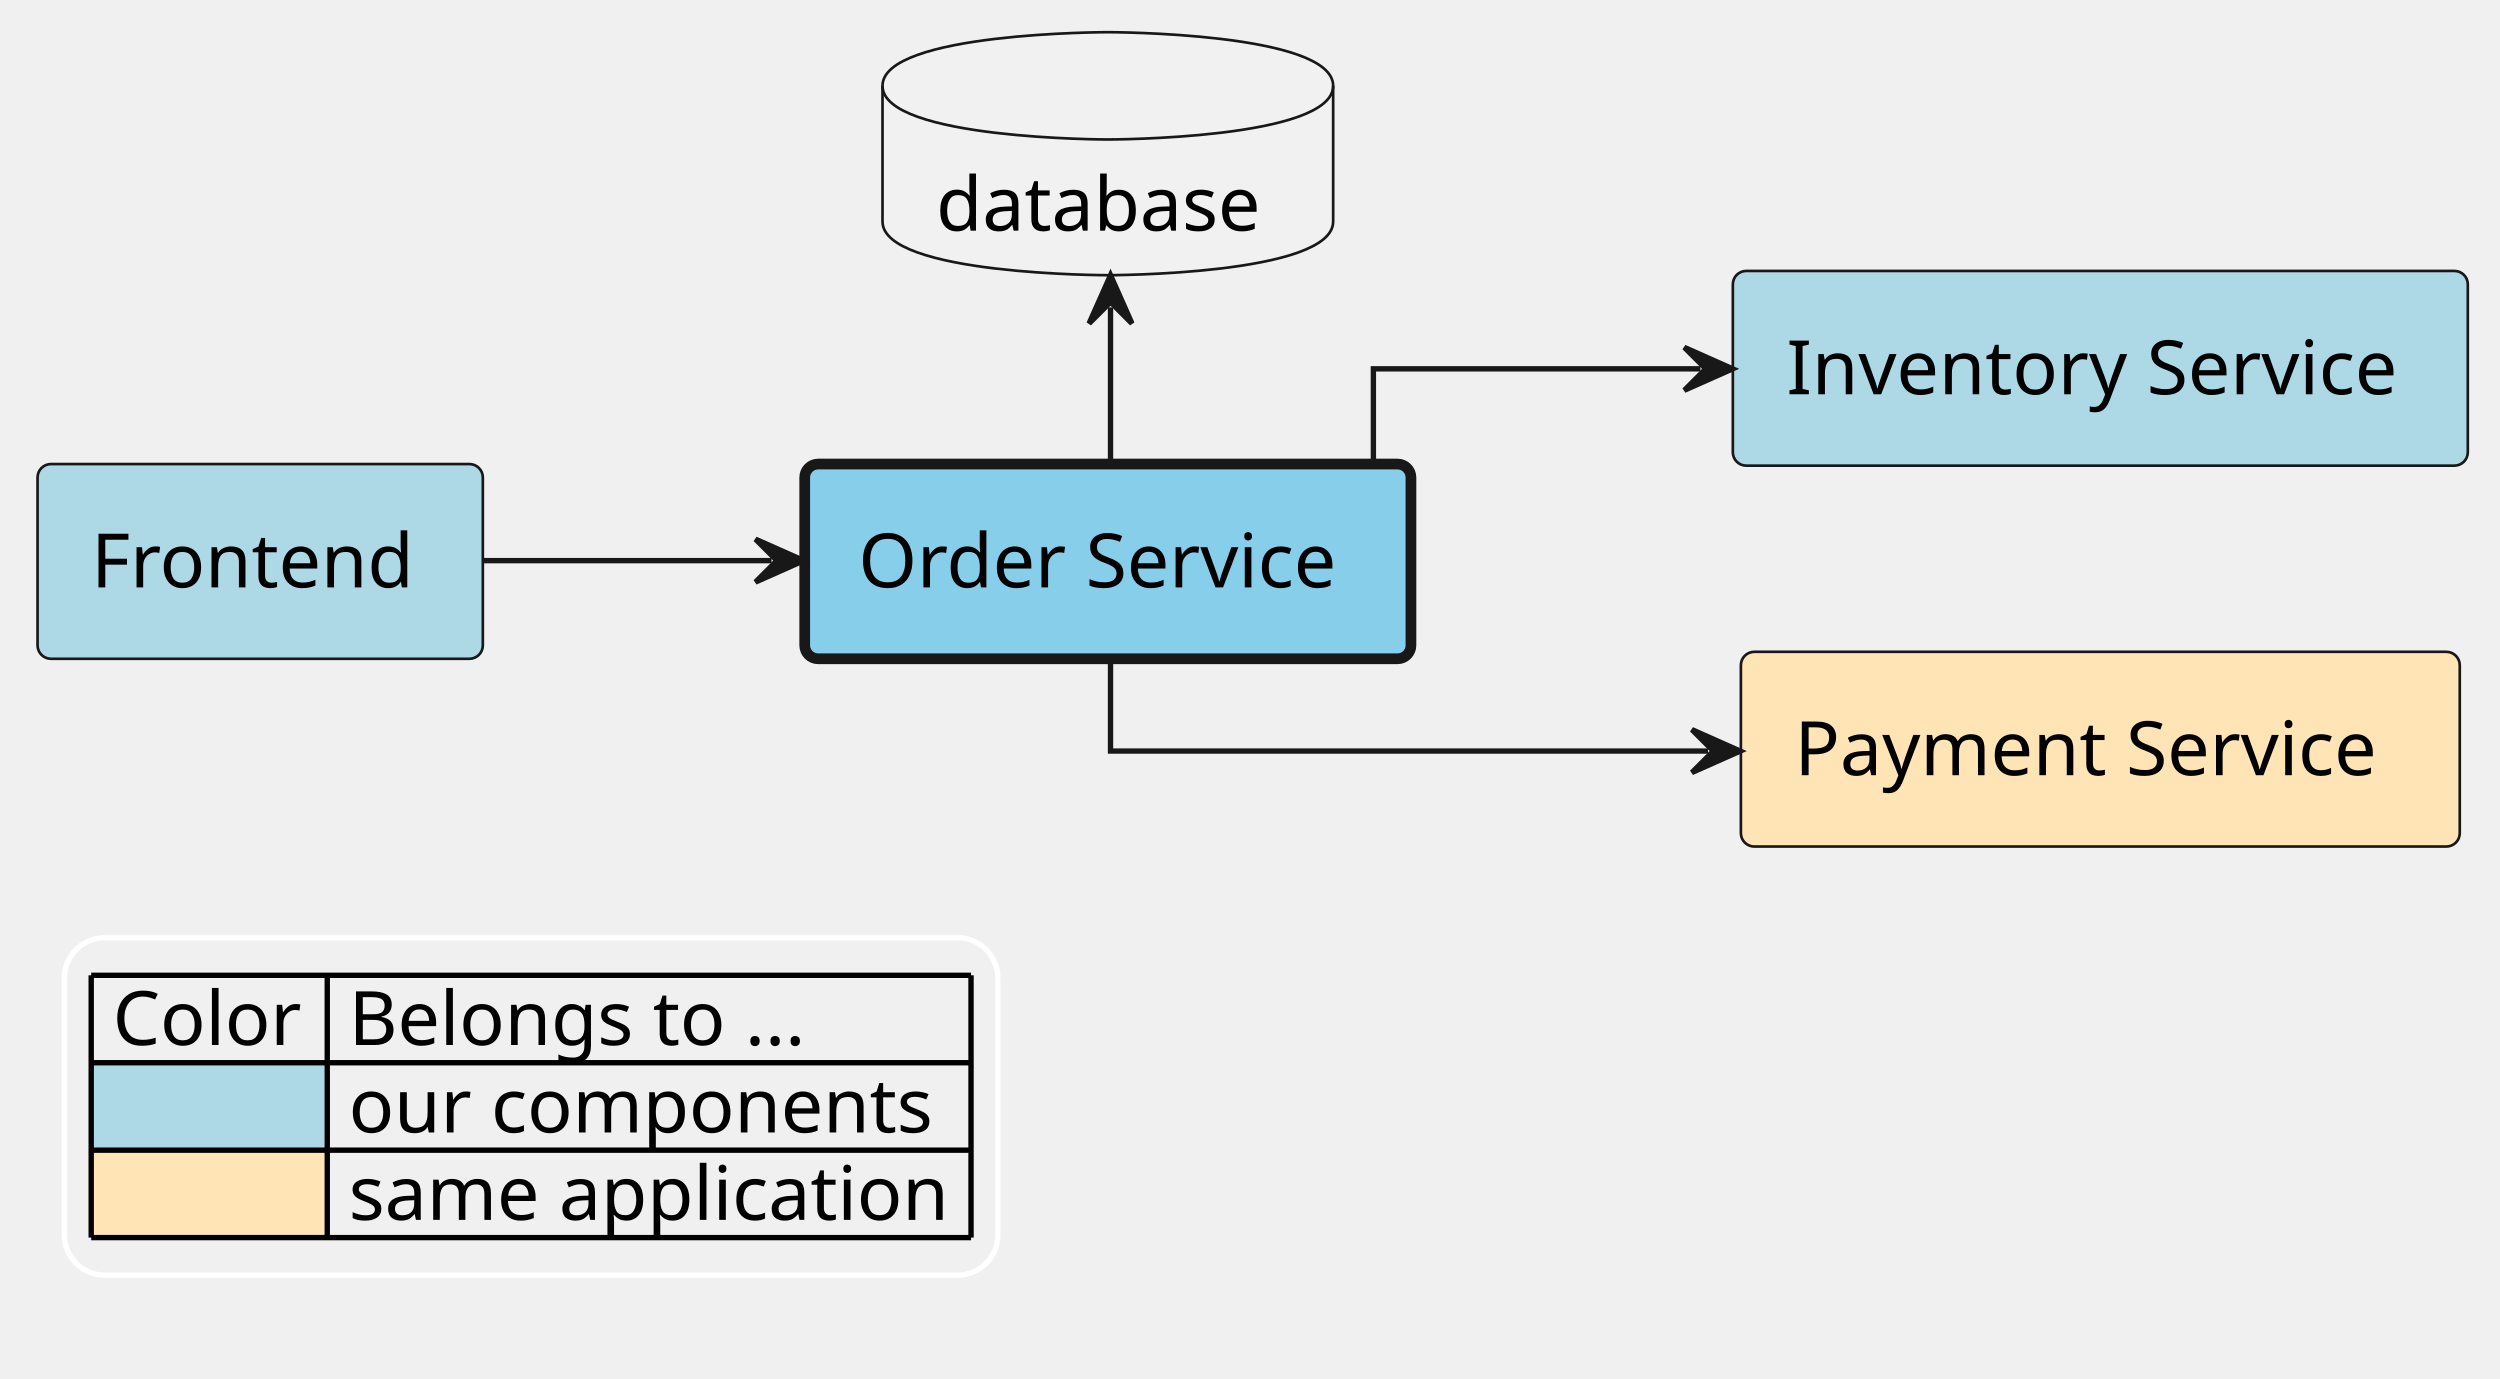
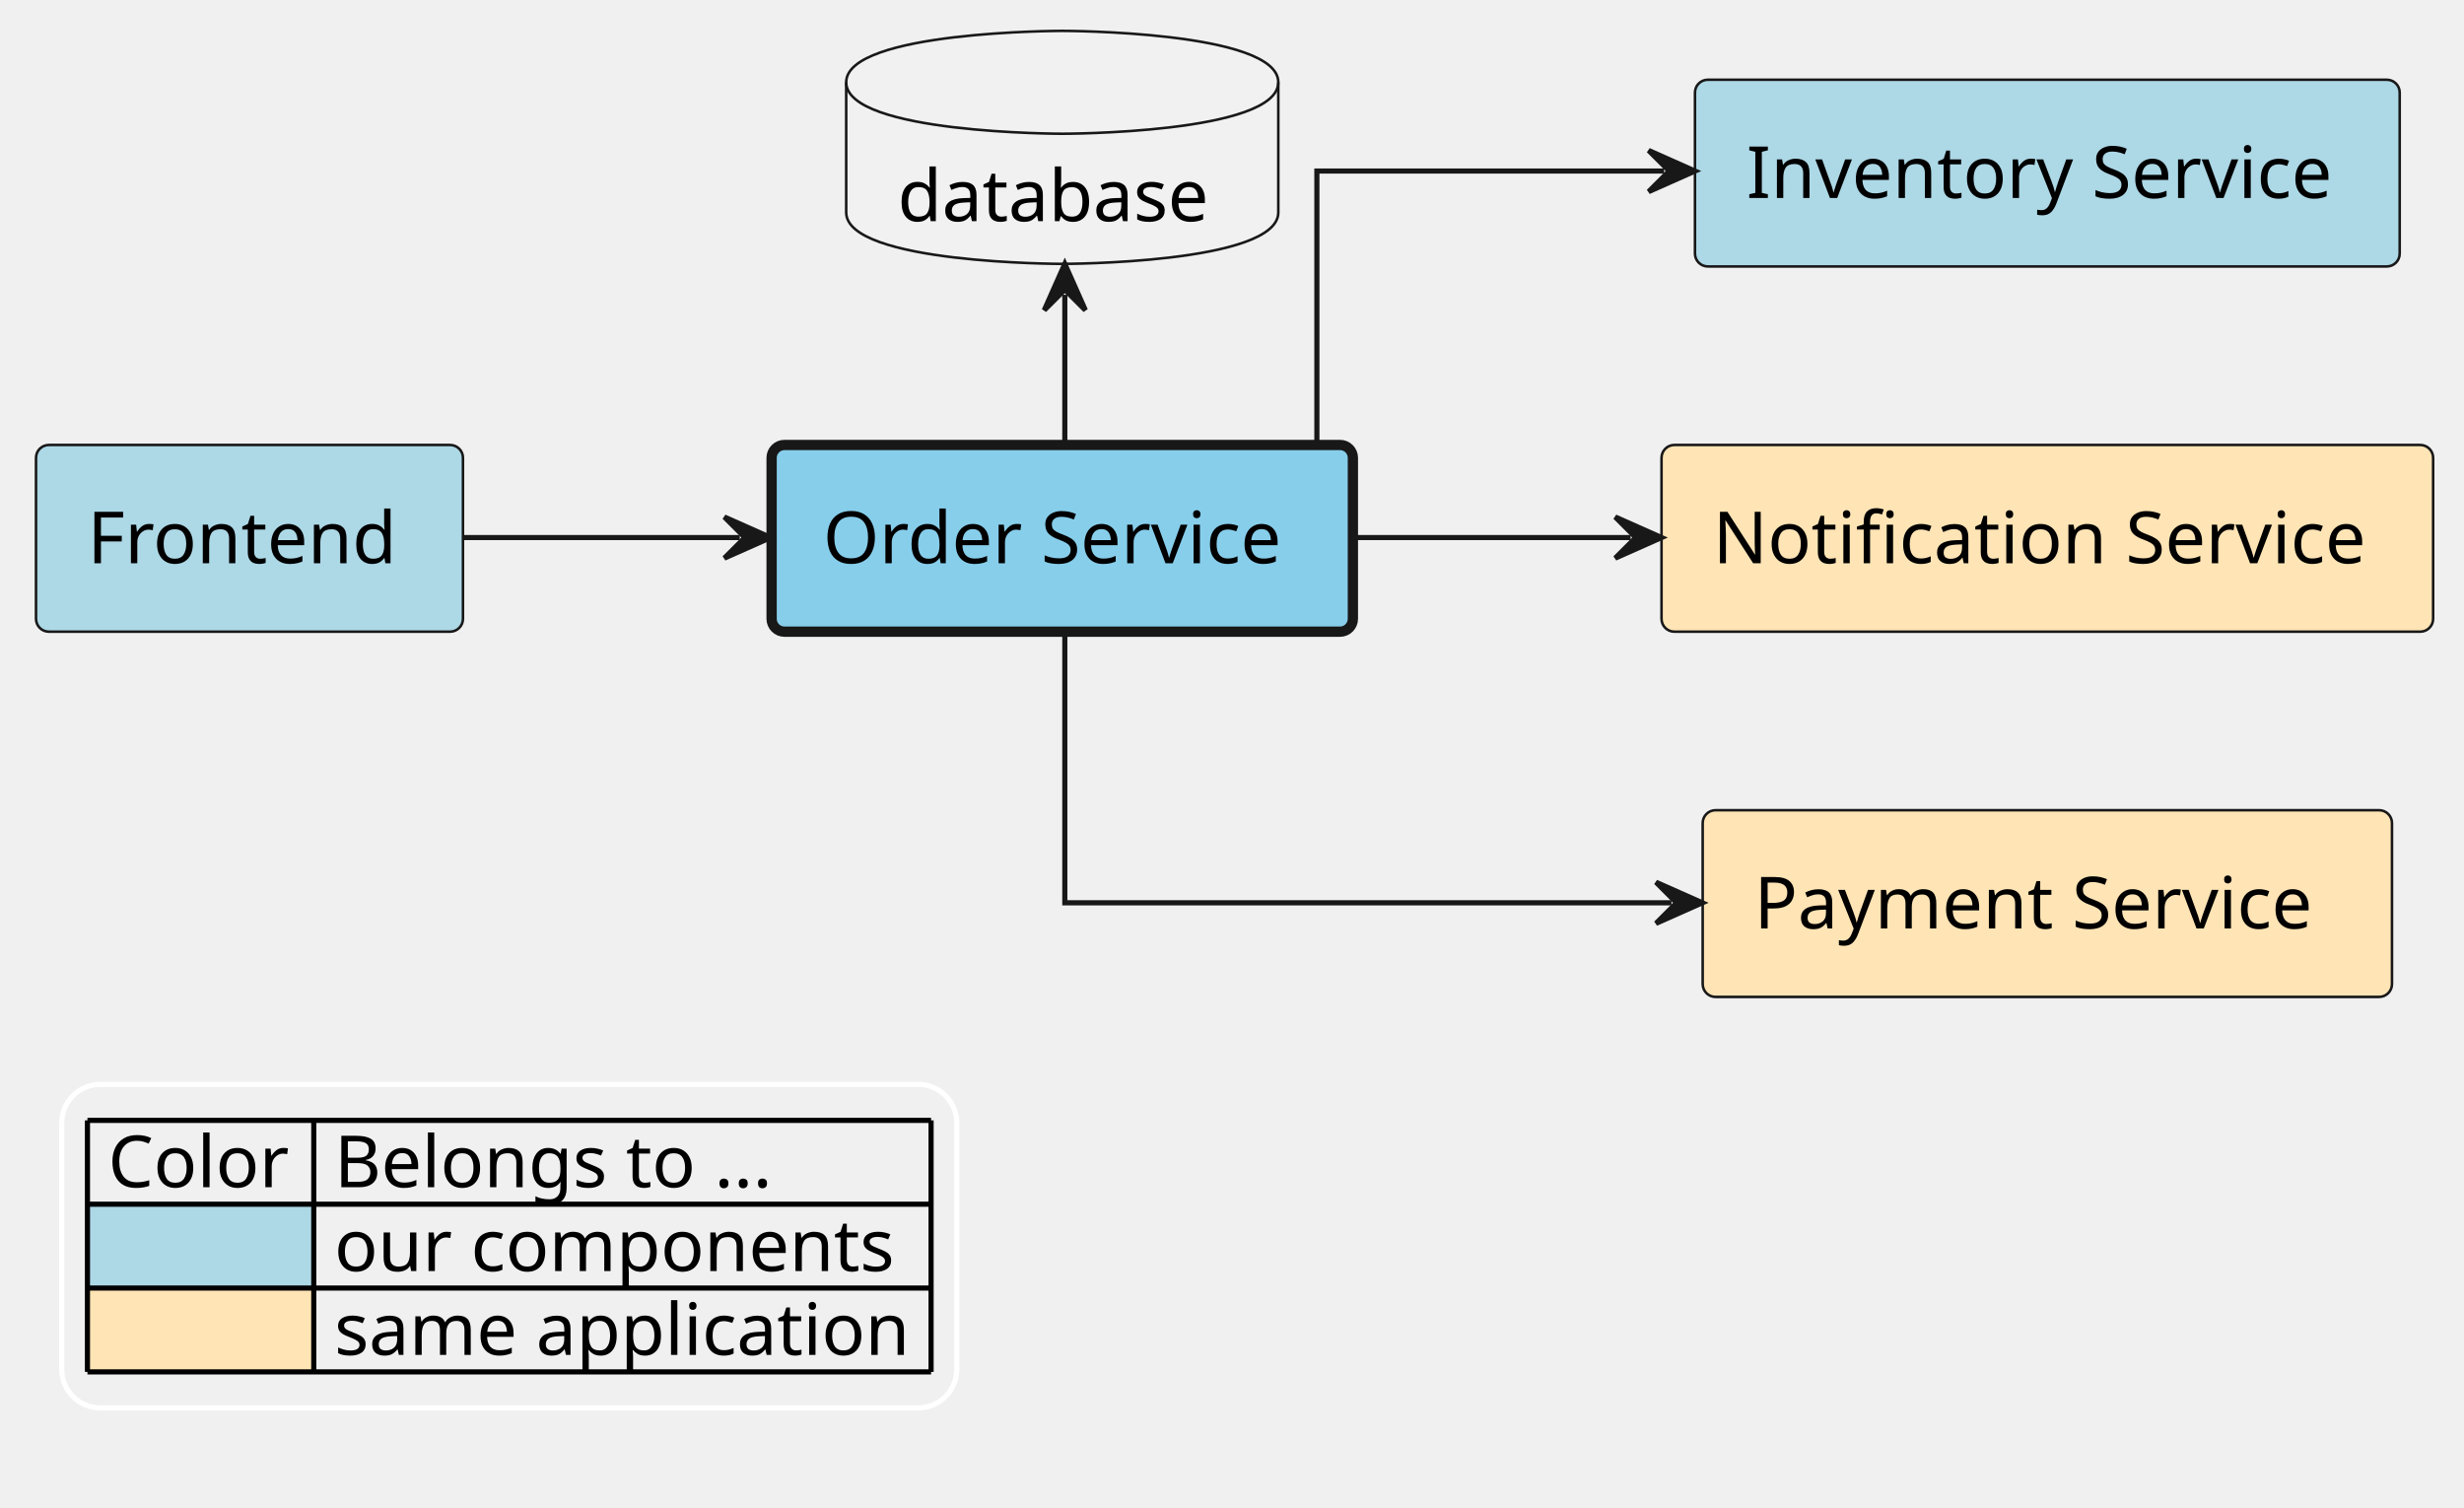
- <svg xmlns="http://www.w3.org/2000/svg" contentStyleType="text/css" height="257px" preserveAspectRatio="none" style="width:466px;height:257px;background:#FFFFFF;" version="1.1" viewBox="0 0 466 257" width="466px" zoomAndPan="magnify">
+ <svg xmlns="http://www.w3.org/2000/svg" contentStyleType="text/css" height="293px" preserveAspectRatio="none" style="width:479px;height:293px;background:#FFFFFF;" version="1.1" viewBox="0 0 479 293" width="479px" zoomAndPan="magnify">
  <defs />
  <g>
    <g id="elem_application__team__frontend">
      <rect fill="#ADD8E6" height="36.297" rx="2.5" ry="2.5" style="stroke:#181818;stroke-width:0.5;" width="83" x="7" y="86.5" />
      <text fill="#000000" font-family="sans-serif" font-size="14" lengthAdjust="spacing" textLength="63" x="17" y="109.495">Frontend</text>
    </g>
    <g id="elem_application__team__order_service">
      <rect fill="#87CEEB" height="36.297" rx="2.5" ry="2.5" style="stroke:#181818;stroke-width:2.0;" width="113" x="150" y="86.5" />
      <text fill="#000000" font-family="sans-serif" font-size="14" lengthAdjust="spacing" textLength="93" x="160" y="109.495">Order Service</text>
    </g>
    <g id="elem_application__team__order_database">
      <path d="M164.5,16 C164.5,6 206.5,6 206.5,6 C206.5,6 248.5,6 248.5,16 L248.5,41.297 C248.5,51.297 206.5,51.297 206.5,51.297 C206.5,51.297 164.5,51.297 164.5,41.297 L164.5,16 " fill="#F1F1F1" style="stroke:#181818;stroke-width:0.5;" />
      <path d="M164.5,16 C164.5,26 206.5,26 206.5,26 C206.5,26 248.5,26 248.5,16 " fill="none" style="stroke:#181818;stroke-width:0.5;" />
      <text fill="#000000" font-family="sans-serif" font-size="14" lengthAdjust="spacing" textLength="64" x="174.5" y="42.995">database</text>
    </g>
    <g id="elem_application__team__inventory_service">
-       <rect fill="#ADD8E6" height="36.297" rx="2.5" ry="2.5" style="stroke:#181818;stroke-width:0.5;" width="137" x="323" y="50.5" />
-       <text fill="#000000" font-family="sans-serif" font-size="14" lengthAdjust="spacing" textLength="117" x="333" y="73.495">Inventory Service</text>
+       <rect fill="#ADD8E6" height="36.297" rx="2.5" ry="2.5" style="stroke:#181818;stroke-width:0.5;" width="137" x="329.5" y="15.5" />
+       <text fill="#000000" font-family="sans-serif" font-size="14" lengthAdjust="spacing" textLength="117" x="339.5" y="38.495">Inventory Service</text>
+     </g>
+     <g id="elem_application__notification_service">
+       <rect fill="#FFE4B5" height="36.297" rx="2.5" ry="2.5" style="stroke:#181818;stroke-width:0.5;" width="150" x="323" y="86.5" />
+       <text fill="#000000" font-family="sans-serif" font-size="14" lengthAdjust="spacing" textLength="130" x="333" y="109.495">Notification Service</text>
    </g>
    <g id="elem_application__payment_service">
-       <rect fill="#FFE4B5" height="36.297" rx="2.5" ry="2.5" style="stroke:#181818;stroke-width:0.5;" width="134" x="324.5" y="121.5" />
-       <text fill="#000000" font-family="sans-serif" font-size="14" lengthAdjust="spacing" textLength="114" x="334.5" y="144.495">Payment Service</text>
+       <rect fill="#FFE4B5" height="36.297" rx="2.5" ry="2.5" style="stroke:#181818;stroke-width:0.5;" width="134" x="331" y="157.5" />
+       <text fill="#000000" font-family="sans-serif" font-size="14" lengthAdjust="spacing" textLength="114" x="341" y="180.495">Payment Service</text>
    </g>
    <g id="link_application__team__frontend_application__team__order_service">
      <path d="M90.01,104.5 C108.3,104.5 124.07,104.5 143.82,104.5 " fill="none" id="application__team__frontend-to-application__team__order_service" style="stroke:#181818;stroke-width:1.0;" />
      <polygon fill="#181818" points="149.82,104.5,140.82,100.5,144.82,104.5,140.82,108.5,149.82,104.5" style="stroke:#181818;stroke-width:1.0;" />
    </g>
    <g id="link_application__team__order_database_application__team__order_service">
      <path d="M207,57.3 C207,68.5 207,75.8 207,86.3 " fill="none" id="application__team__order_database-backto-application__team__order_service" style="stroke:#181818;stroke-width:1.0;" />
      <polygon fill="#181818" points="207,51.3,203,60.3,207,56.3,211,60.3,207,51.3" style="stroke:#181818;stroke-width:1.0;" />
    </g>
+     <g id="link_application__team__order_service_application__notification_service">
+       <path d="M263.18,104.5 C281.93,104.5 297.09,104.5 317,104.5 " fill="none" id="application__team__order_service-to-application__notification_service" style="stroke:#181818;stroke-width:1.0;" />
+       <polygon fill="#181818" points="323,104.5,314,100.5,318,104.5,314,108.5,323,104.5" style="stroke:#181818;stroke-width:1.0;" />
+     </g>
    <g id="link_application__team__order_service_application__team__inventory_service">
-       <path d="M256,86.21 C256,77.41 256,68.75 256,68.75 C256,68.75 283.35,68.75 316.96,68.75 " fill="none" id="application__team__order_service-to-application__team__inventory_service" style="stroke:#181818;stroke-width:1.0;" />
-       <polygon fill="#181818" points="322.96,68.75,313.96,64.75,317.96,68.75,313.96,72.75,322.96,68.75" style="stroke:#181818;stroke-width:1.0;" />
+       <path d="M256,86.15 C256,65.04 256,33.25 256,33.25 C256,33.25 287.18,33.25 323.5,33.25 " fill="none" id="application__team__order_service-to-application__team__inventory_service" style="stroke:#181818;stroke-width:1.0;" />
+       <polygon fill="#181818" points="329.5,33.25,320.5,29.25,324.5,33.25,320.5,37.25,329.5,33.25" style="stroke:#181818;stroke-width:1.0;" />
    </g>
    <g id="link_application__team__order_service_application__payment_service">
-       <path d="M207,122.67 C207,131.4 207,140 207,140 C207,140 265.62,140 318.37,140 " fill="none" id="application__team__order_service-to-application__payment_service" style="stroke:#181818;stroke-width:1.0;" />
-       <polygon fill="#181818" points="324.37,140,315.37,136,319.37,140,315.37,144,324.37,140" style="stroke:#181818;stroke-width:1.0;" />
+       <path d="M207,122.78 C207,143.82 207,175.5 207,175.5 C207,175.5 269.89,175.5 324.93,175.5 " fill="none" id="application__team__order_service-to-application__payment_service" style="stroke:#181818;stroke-width:1.0;" />
+       <polygon fill="#181818" points="330.93,175.5,321.93,171.5,325.93,175.5,321.93,179.5,330.93,175.5" style="stroke:#181818;stroke-width:1.0;" />
    </g>
-     <rect fill="none" height="62.891" id="_legend" rx="7.5" ry="7.5" style="stroke:#FFFFFF;stroke-width:1.0;" width="174" x="12" y="174.797" />
-     <text fill="#000000" font-family="sans-serif" font-size="14" lengthAdjust="spacing" textLength="36" x="21" y="194.792">Color</text>
-     <text fill="#000000" font-family="sans-serif" font-size="14" lengthAdjust="spacing" textLength="91" x="65" y="194.792">Belongs to ...</text>
-     <rect fill="#ADD8E6" height="16.297" style="stroke:none;stroke-width:1.0;" width="44" x="17" y="198.094" />
-     <text fill="#000000" font-family="sans-serif" font-size="14" lengthAdjust="spacing" textLength="4" x="17" y="211.089"> </text>
-     <text fill="#000000" font-family="sans-serif" font-size="14" lengthAdjust="spacing" textLength="115" x="65" y="211.089">our components</text>
-     <rect fill="#FFE4B5" height="16.297" style="stroke:none;stroke-width:1.0;" width="44" x="17" y="214.391" />
-     <text fill="#000000" font-family="sans-serif" font-size="14" lengthAdjust="spacing" textLength="4" x="17" y="227.386"> </text>
-     <text fill="#000000" font-family="sans-serif" font-size="14" lengthAdjust="spacing" textLength="116" x="65" y="227.386">same application</text>
-     <line style="stroke:#000000;stroke-width:1.0;" x1="17" x2="181" y1="181.797" y2="181.797" />
-     <line style="stroke:#000000;stroke-width:1.0;" x1="17" x2="181" y1="198.094" y2="198.094" />
-     <line style="stroke:#000000;stroke-width:1.0;" x1="17" x2="181" y1="214.391" y2="214.391" />
-     <line style="stroke:#000000;stroke-width:1.0;" x1="17" x2="181" y1="230.688" y2="230.688" />
-     <line style="stroke:#000000;stroke-width:1.0;" x1="17" x2="17" y1="181.797" y2="230.688" />
-     <line style="stroke:#000000;stroke-width:1.0;" x1="61" x2="61" y1="181.797" y2="230.688" />
-     <line style="stroke:#000000;stroke-width:1.0;" x1="181" x2="181" y1="181.797" y2="230.688" />
+     <rect fill="none" height="62.891" id="_legend" rx="7.5" ry="7.5" style="stroke:#FFFFFF;stroke-width:1.0;" width="174" x="12" y="210.797" />
+     <text fill="#000000" font-family="sans-serif" font-size="14" lengthAdjust="spacing" textLength="36" x="21" y="230.792">Color</text>
+     <text fill="#000000" font-family="sans-serif" font-size="14" lengthAdjust="spacing" textLength="91" x="65" y="230.792">Belongs to ...</text>
+     <rect fill="#ADD8E6" height="16.297" style="stroke:none;stroke-width:1.0;" width="44" x="17" y="234.094" />
+     <text fill="#000000" font-family="sans-serif" font-size="14" lengthAdjust="spacing" textLength="4" x="17" y="247.089"> </text>
+     <text fill="#000000" font-family="sans-serif" font-size="14" lengthAdjust="spacing" textLength="115" x="65" y="247.089">our components</text>
+     <rect fill="#FFE4B5" height="16.297" style="stroke:none;stroke-width:1.0;" width="44" x="17" y="250.391" />
+     <text fill="#000000" font-family="sans-serif" font-size="14" lengthAdjust="spacing" textLength="4" x="17" y="263.386"> </text>
+     <text fill="#000000" font-family="sans-serif" font-size="14" lengthAdjust="spacing" textLength="116" x="65" y="263.386">same application</text>
+     <line style="stroke:#000000;stroke-width:1.0;" x1="17" x2="181" y1="217.797" y2="217.797" />
+     <line style="stroke:#000000;stroke-width:1.0;" x1="17" x2="181" y1="234.094" y2="234.094" />
+     <line style="stroke:#000000;stroke-width:1.0;" x1="17" x2="181" y1="250.391" y2="250.391" />
+     <line style="stroke:#000000;stroke-width:1.0;" x1="17" x2="181" y1="266.688" y2="266.688" />
+     <line style="stroke:#000000;stroke-width:1.0;" x1="17" x2="17" y1="217.797" y2="266.688" />
+     <line style="stroke:#000000;stroke-width:1.0;" x1="61" x2="61" y1="217.797" y2="266.688" />
+     <line style="stroke:#000000;stroke-width:1.0;" x1="181" x2="181" y1="217.797" y2="266.688" />
  </g>
</svg>
